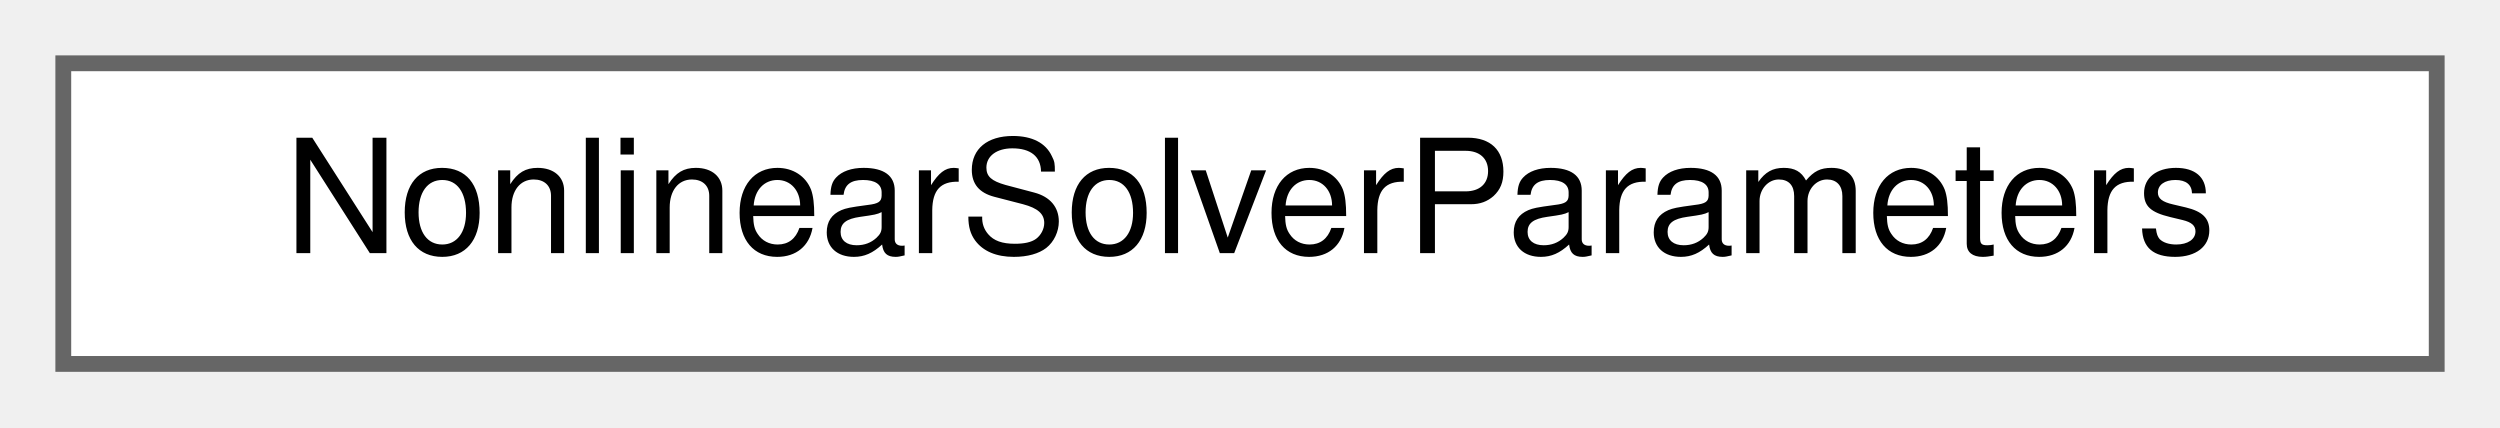
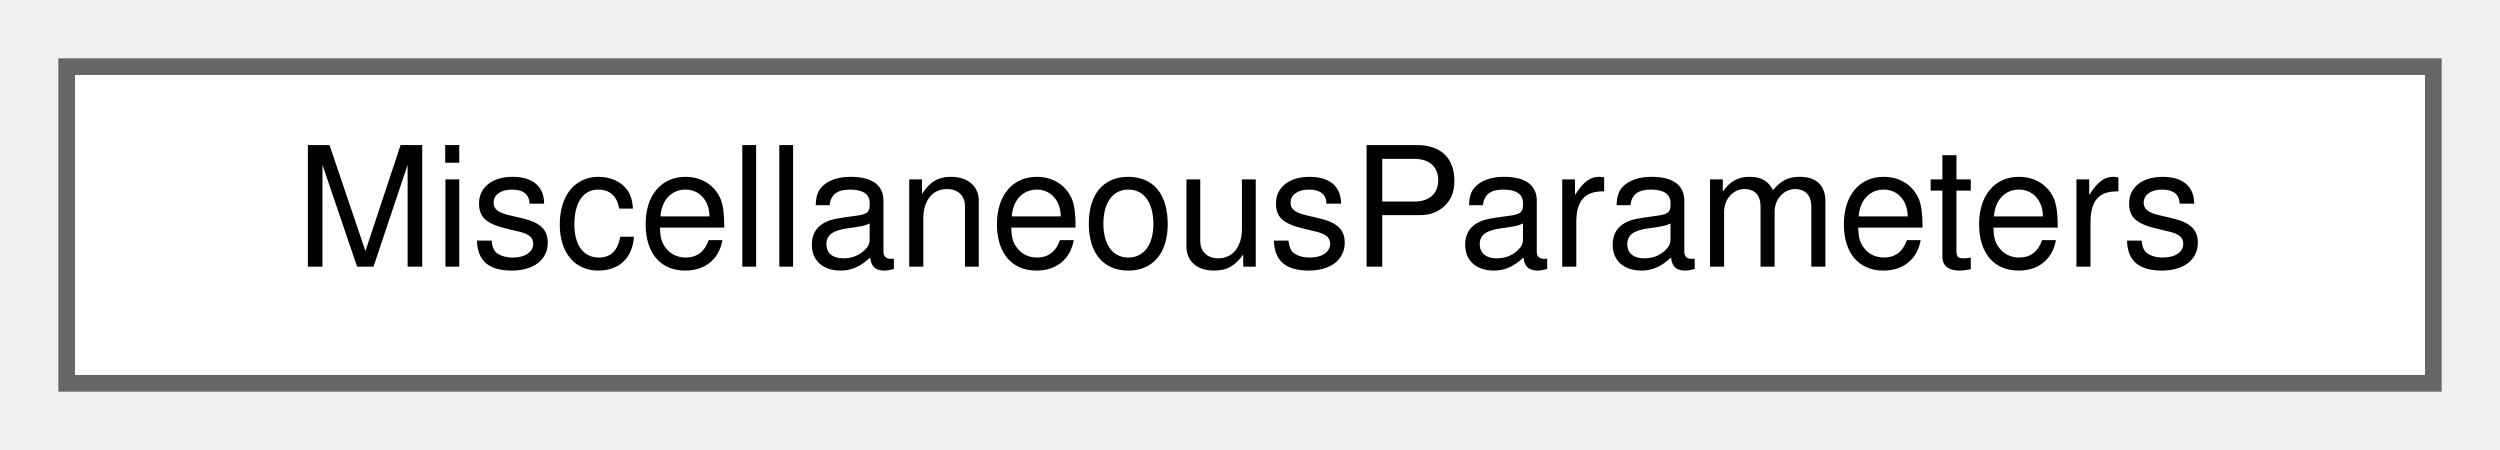
- <svg xmlns="http://www.w3.org/2000/svg" xmlns:xlink="http://www.w3.org/1999/xlink" width="158pt" height="27pt" viewBox="0.00 0.00 158.00 27.00">
+ <svg xmlns="http://www.w3.org/2000/svg" xmlns:xlink="http://www.w3.org/1999/xlink" width="150pt" height="27pt" viewBox="0.00 0.00 150.00 27.00">
  <g id="graph0" class="graph" transform="scale(1 1) rotate(0) translate(4 23)">
    <g id="Node000000" class="node">
      <g id="a_Node000000">
-         <a xlink:href="structNonlinearSolverParameters.html" target="_top" xlink:title="Struct that stores relevant nonlinear solve information of a certain field.">
-           <polygon fill="white" stroke="#666666" points="150,-19 0,-19 0,0 150,0 150,-19" />
-           <text text-anchor="middle" x="75" y="-7" font-family="Helvetica,sans-Serif" font-size="10.00">NonlinearSolverParameters</text>
+         <a xlink:href="structMiscellaneousParameters.html" target="_top" xlink:title="Struct that holds miscellaneous parameters.">
+           <polygon fill="white" stroke="#666666" points="142,-19 0,-19 0,0 142,0 142,-19" />
+           <text text-anchor="middle" x="71" y="-7" font-family="Helvetica,sans-Serif" font-size="10.00">MiscellaneousParameters</text>
        </a>
      </g>
    </g>
  </g>
</svg>
